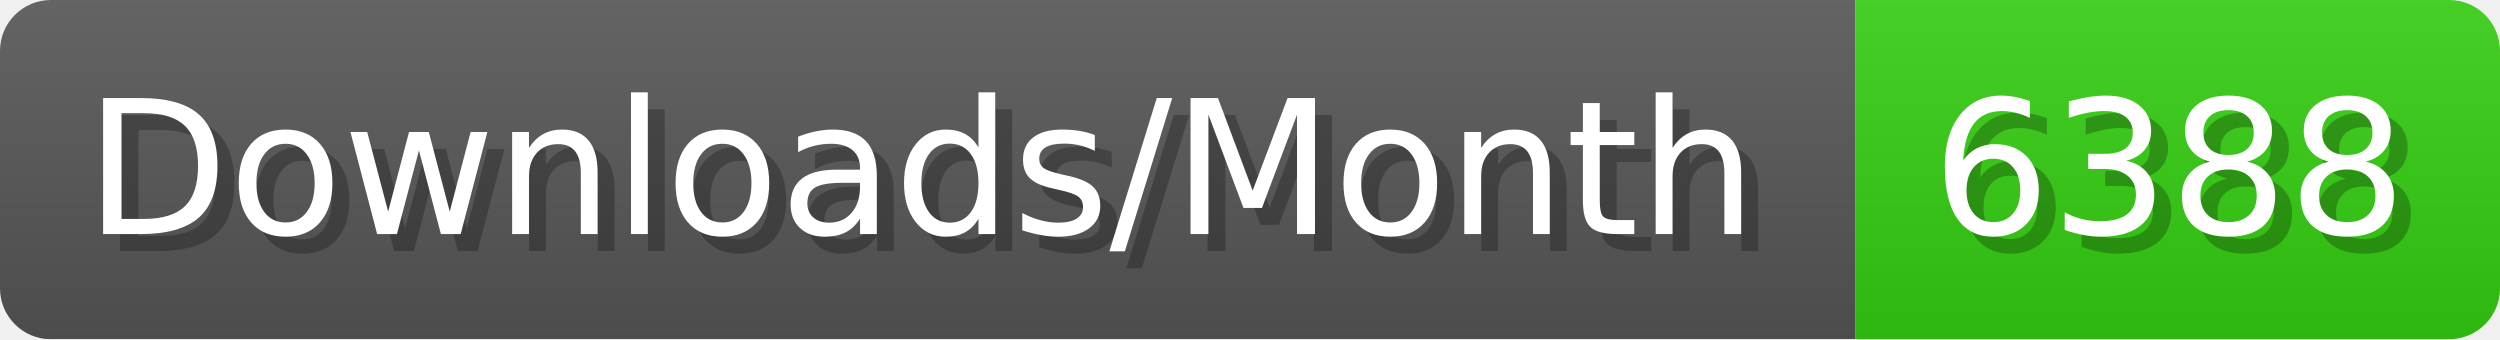
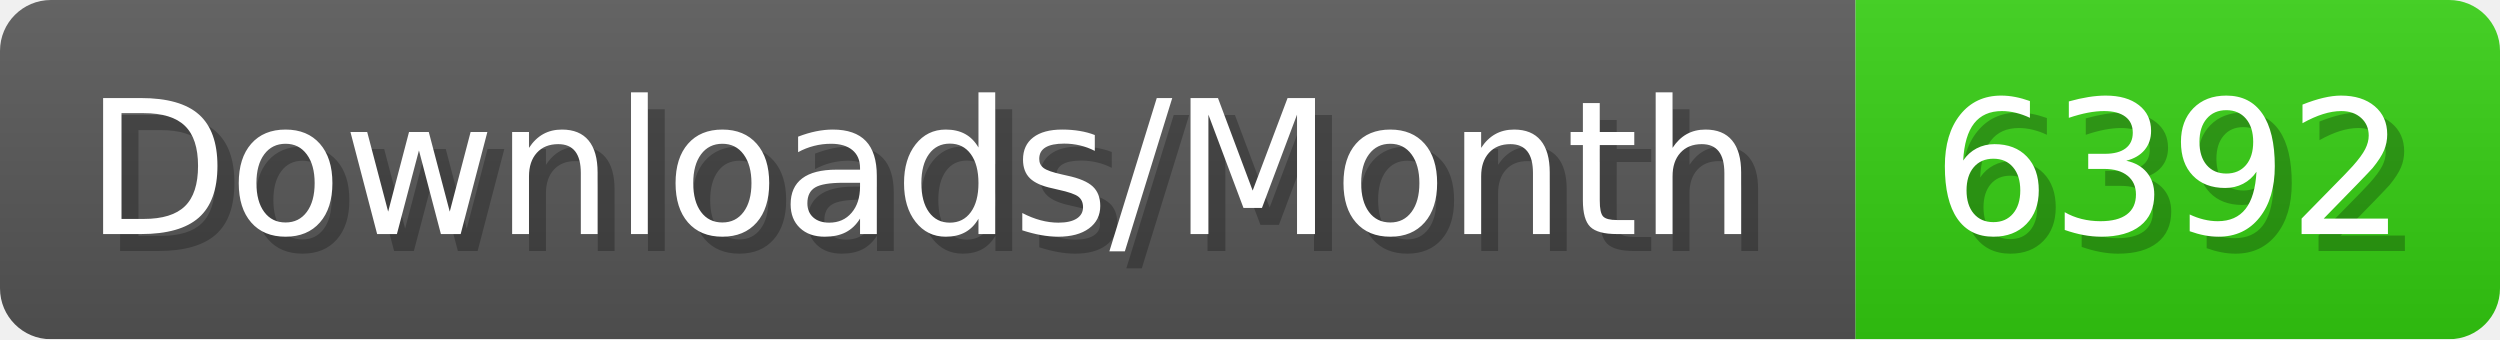
- <svg xmlns="http://www.w3.org/2000/svg" width="147.4" height="20" viewBox="0 0 1474 200" role="img" aria-label="Downloads/Month: 6388">
+ <svg xmlns="http://www.w3.org/2000/svg" width="147.4" height="20" viewBox="0 0 1474 200" role="img" aria-label="Downloads/Month: 6392">
  <linearGradient id="YlXUI" x2="0" y2="100%">
    <stop offset="0" stop-opacity=".1" stop-color="#EEE" />
    <stop offset="1" stop-opacity=".1" />
  </linearGradient>
  <mask id="JHhop">
    <rect width="1474" height="200" rx="30" fill="#FFF" />
  </mask>
  <g mask="url(#JHhop)">
    <rect width="1094" height="200" fill="#555" />
    <rect width="380" height="200" fill="#3C1" x="1094" />
    <rect width="1474" height="200" fill="url(#YlXUI)" />
  </g>
  <g aria-hidden="true" fill="#fff" text-anchor="start" font-family="Verdana,DejaVu Sans,sans-serif" font-size="110">
    <text x="60" y="148" textLength="994" fill="#000" opacity="0.25">Downloads/Month</text>
    <text x="50" y="138" textLength="994">Downloads/Month</text>
-     <text x="1149" y="148" textLength="280" fill="#000" opacity="0.25">6388</text>
-     <text x="1139" y="138" textLength="280">6388</text>
+     <text x="1149" y="148" textLength="280" fill="#000" opacity="0.25">6392</text>
+     <text x="1139" y="138" textLength="280">6392</text>
  </g>
</svg>
